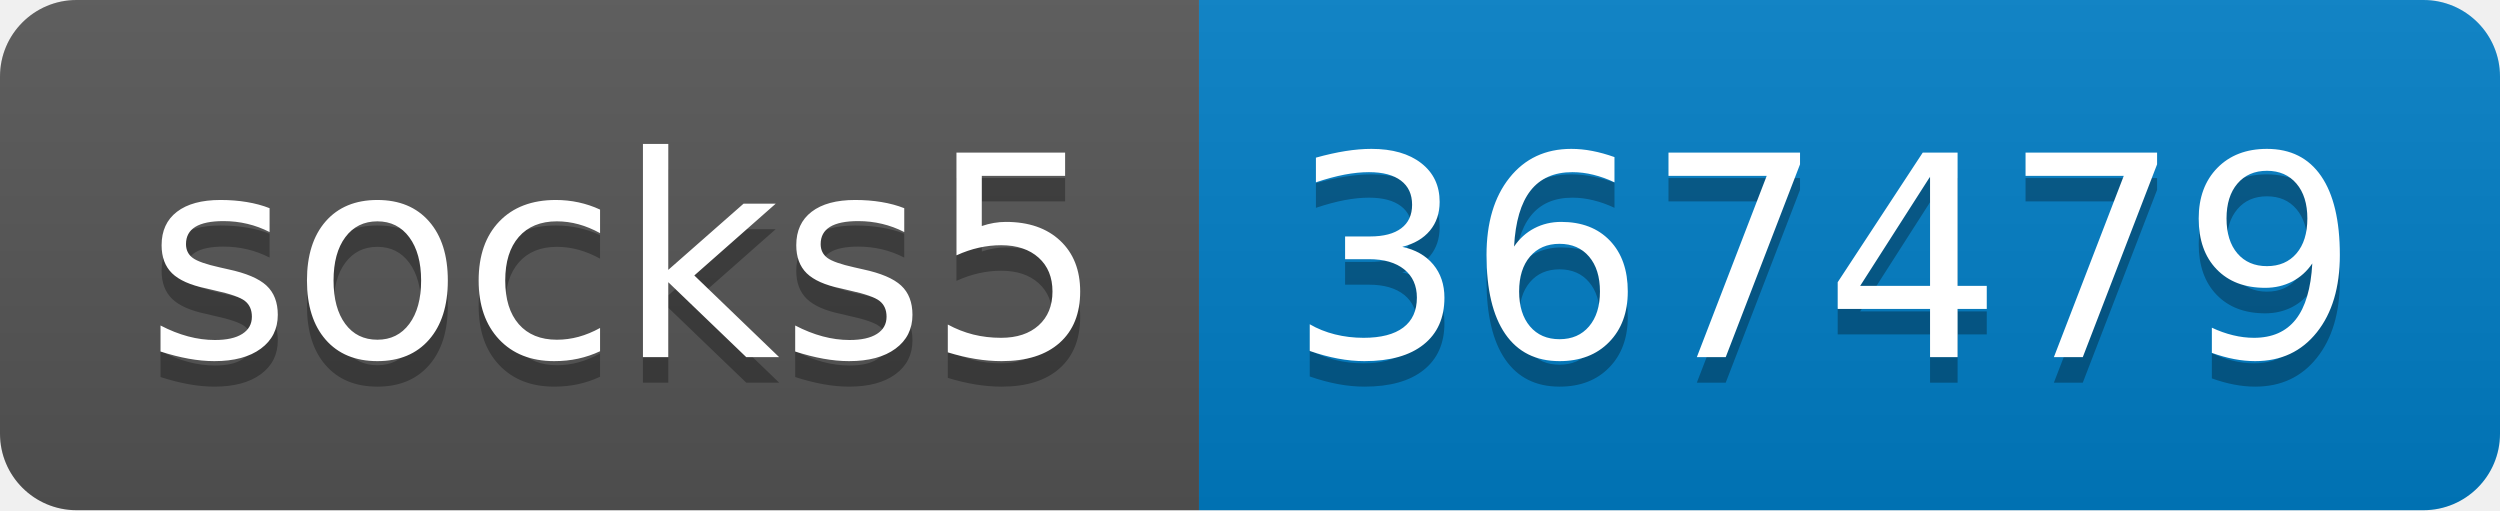
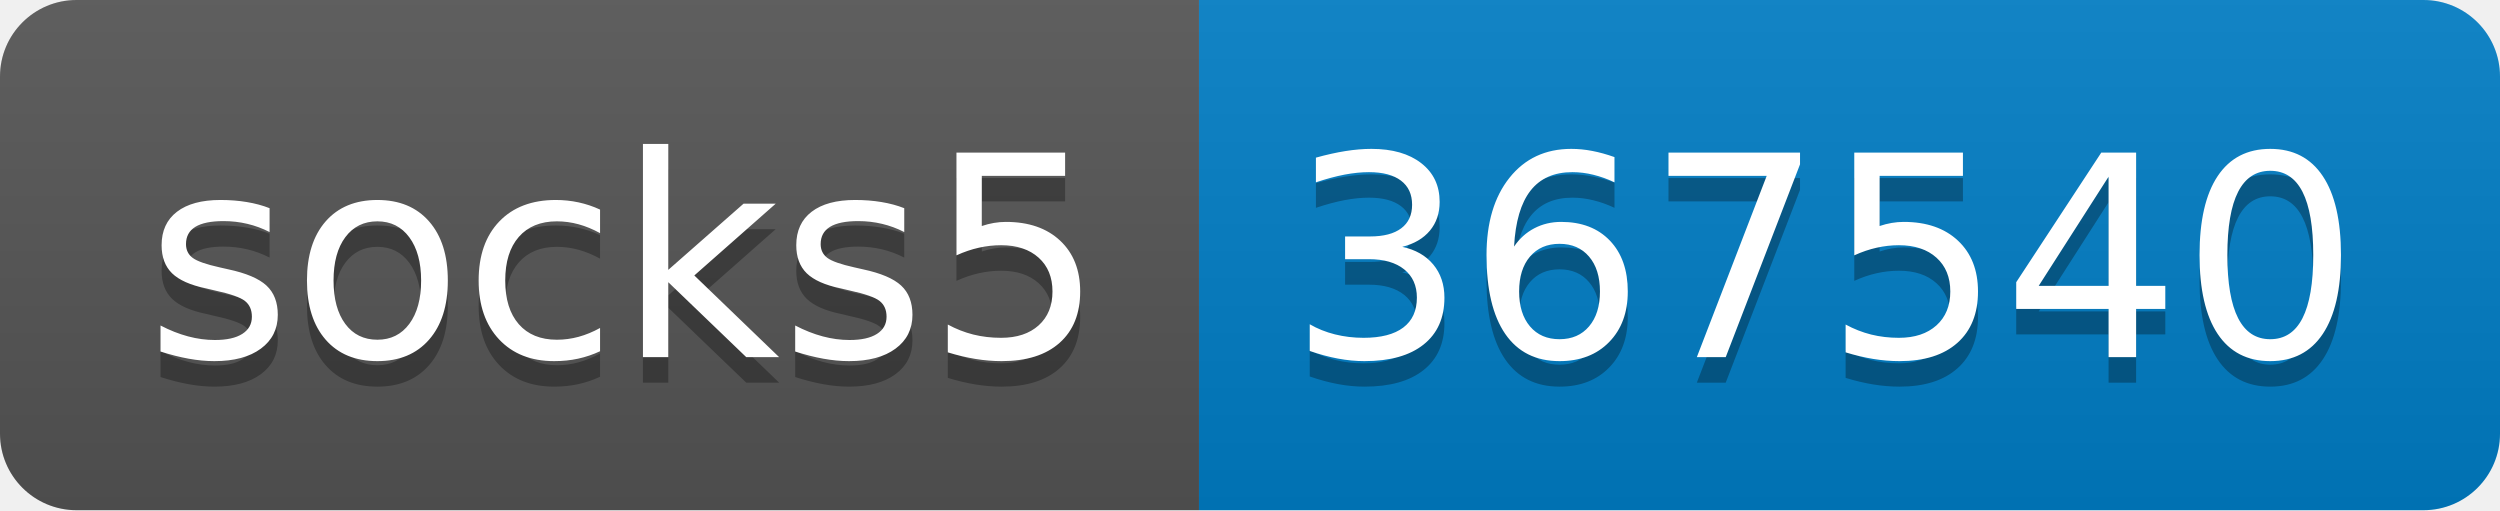
- <svg xmlns="http://www.w3.org/2000/svg" width="98" height="20" role="img" aria-label="socks5: 367479">
+ <svg xmlns="http://www.w3.org/2000/svg" width="98" height="20" role="img" aria-label="socks5: 367540">
  <linearGradient id="s" x2="0" y2="100%">
    <stop offset="0" stop-color="#bbb" stop-opacity=".1" />
    <stop offset="1" stop-opacity=".1" />
  </linearGradient>
  <clipPath id="r">
    <rect width="98" height="20" rx="3" fill="#fff" />
  </clipPath>
  <g clip-path="url(#r)">
    <rect width="47" height="20" fill="#555" />
    <rect x="47" width="51" height="20" fill="#007ec6" />
    <rect width="98" height="20" fill="url(#s)" />
  </g>
  <g fill="#fff" text-anchor="middle" font-family="Verdana,Geneva,DejaVu Sans,sans-serif" text-rendering="geometricPrecision" font-size="110">
    <text aria-hidden="true" x="245" y="150" fill="#010101" fill-opacity=".3" transform="scale(.1)" textLength="370">socks5</text>
    <text x="245" y="140" transform="scale(.1)" fill="#fff" textLength="370">socks5</text>
-     <text aria-hidden="true" x="715" y="150" fill="#010101" fill-opacity=".3" transform="scale(.1)" textLength="410">367479</text>
-     <text x="715" y="140" transform="scale(.1)" fill="#fff" textLength="410">367479</text>
+     <text aria-hidden="true" x="715" y="150" fill="#010101" fill-opacity=".3" transform="scale(.1)" textLength="410">367540</text>
+     <text x="715" y="140" transform="scale(.1)" fill="#fff" textLength="410">367540</text>
  </g>
</svg>
